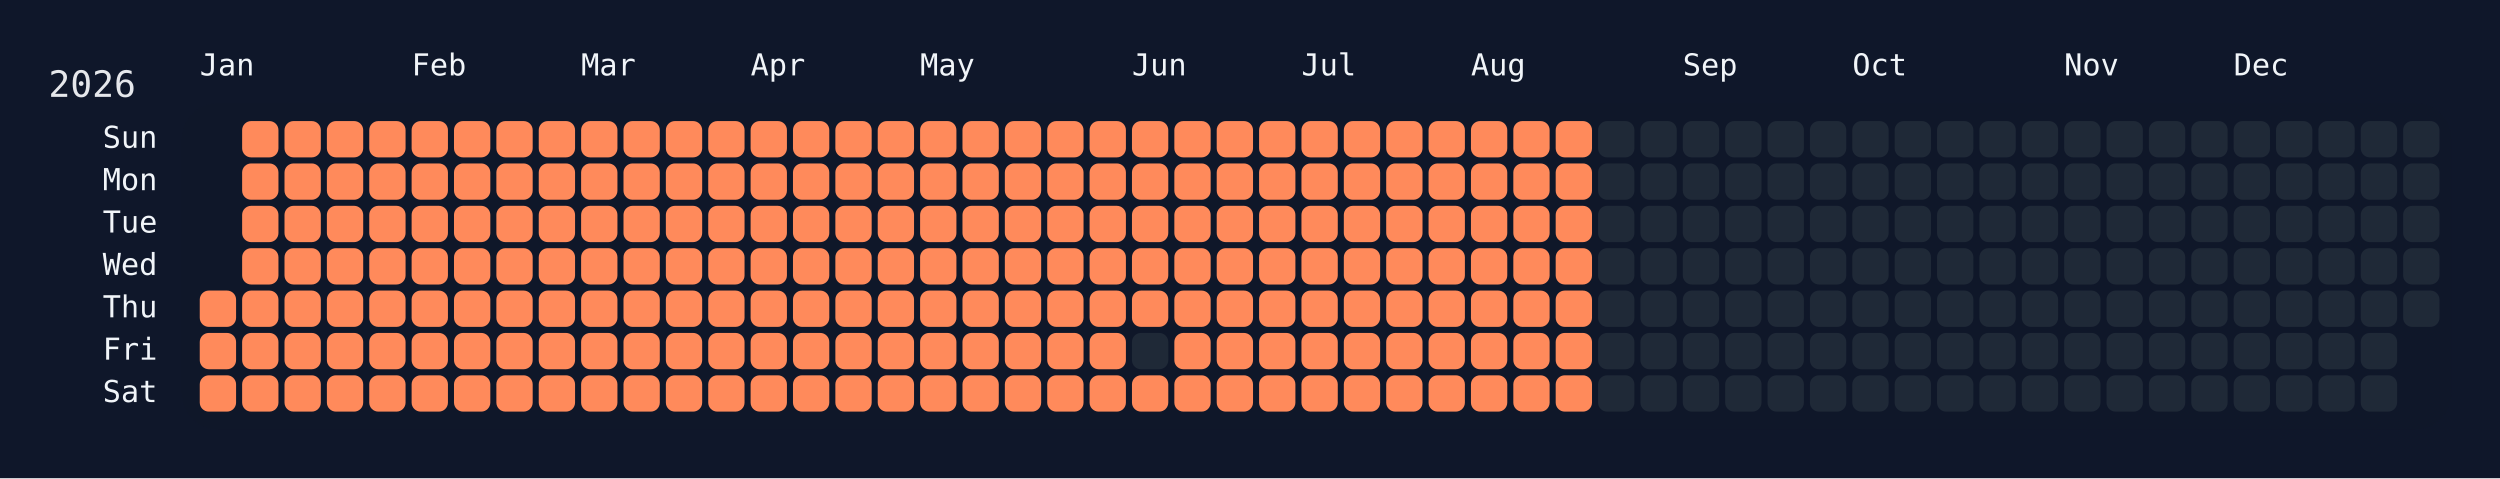
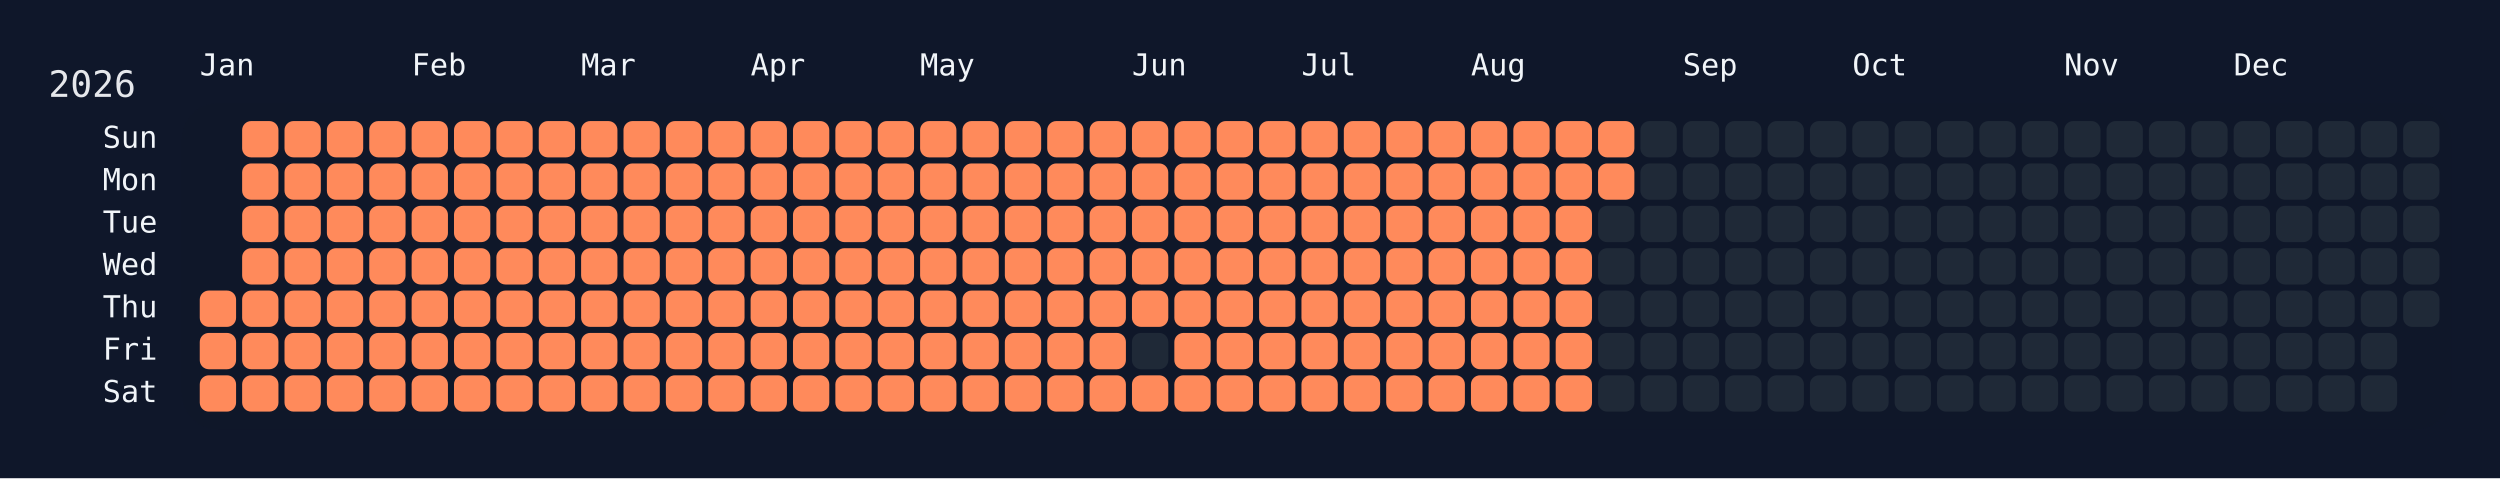
<svg xmlns="http://www.w3.org/2000/svg" width="826" height="158" viewBox="0 0 826 158">
  <rect width="826" height="158" fill="#0f172a" />
  <rect x="60" y="34" width="750" height="108" rx="12" ry="12" fill="rgba(15, 23, 42, 0.8)" />
  <text x="16" y="32" font-size="12" fill="#e5e7eb" font-family="JetBrains Mono, ui-monospace, SFMono-Regular, Menlo, Monaco, Consolas, monospace">2026</text>
  <text x="66" y="18" font-size="10" fill="#f1f5f9" font-family="JetBrains Mono, ui-monospace, SFMono-Regular, Menlo, Monaco, Consolas, monospace" dominant-baseline="hanging">Jan</text>
  <text x="136" y="18" font-size="10" fill="#f1f5f9" font-family="JetBrains Mono, ui-monospace, SFMono-Regular, Menlo, Monaco, Consolas, monospace" dominant-baseline="hanging">Feb</text>
  <text x="192" y="18" font-size="10" fill="#f1f5f9" font-family="JetBrains Mono, ui-monospace, SFMono-Regular, Menlo, Monaco, Consolas, monospace" dominant-baseline="hanging">Mar</text>
  <text x="248" y="18" font-size="10" fill="#f1f5f9" font-family="JetBrains Mono, ui-monospace, SFMono-Regular, Menlo, Monaco, Consolas, monospace" dominant-baseline="hanging">Apr</text>
  <text x="304" y="18" font-size="10" fill="#f1f5f9" font-family="JetBrains Mono, ui-monospace, SFMono-Regular, Menlo, Monaco, Consolas, monospace" dominant-baseline="hanging">May</text>
  <text x="374" y="18" font-size="10" fill="#f1f5f9" font-family="JetBrains Mono, ui-monospace, SFMono-Regular, Menlo, Monaco, Consolas, monospace" dominant-baseline="hanging">Jun</text>
  <text x="430" y="18" font-size="10" fill="#f1f5f9" font-family="JetBrains Mono, ui-monospace, SFMono-Regular, Menlo, Monaco, Consolas, monospace" dominant-baseline="hanging">Jul</text>
  <text x="486" y="18" font-size="10" fill="#f1f5f9" font-family="JetBrains Mono, ui-monospace, SFMono-Regular, Menlo, Monaco, Consolas, monospace" dominant-baseline="hanging">Aug</text>
  <text x="556" y="18" font-size="10" fill="#f1f5f9" font-family="JetBrains Mono, ui-monospace, SFMono-Regular, Menlo, Monaco, Consolas, monospace" dominant-baseline="hanging">Sep</text>
  <text x="612" y="18" font-size="10" fill="#f1f5f9" font-family="JetBrains Mono, ui-monospace, SFMono-Regular, Menlo, Monaco, Consolas, monospace" dominant-baseline="hanging">Oct</text>
  <text x="682" y="18" font-size="10" fill="#f1f5f9" font-family="JetBrains Mono, ui-monospace, SFMono-Regular, Menlo, Monaco, Consolas, monospace" dominant-baseline="hanging">Nov</text>
  <text x="738" y="18" font-size="10" fill="#f1f5f9" font-family="JetBrains Mono, ui-monospace, SFMono-Regular, Menlo, Monaco, Consolas, monospace" dominant-baseline="hanging">Dec</text>
  <text x="52" y="46.0" font-size="10" fill="#f1f5f9" font-family="JetBrains Mono, ui-monospace, SFMono-Regular, Menlo, Monaco, Consolas, monospace" text-anchor="end" dominant-baseline="middle">Sun</text>
  <text x="52" y="60.0" font-size="10" fill="#f1f5f9" font-family="JetBrains Mono, ui-monospace, SFMono-Regular, Menlo, Monaco, Consolas, monospace" text-anchor="end" dominant-baseline="middle">Mon</text>
  <text x="52" y="74.0" font-size="10" fill="#f1f5f9" font-family="JetBrains Mono, ui-monospace, SFMono-Regular, Menlo, Monaco, Consolas, monospace" text-anchor="end" dominant-baseline="middle">Tue</text>
  <text x="52" y="88.0" font-size="10" fill="#f1f5f9" font-family="JetBrains Mono, ui-monospace, SFMono-Regular, Menlo, Monaco, Consolas, monospace" text-anchor="end" dominant-baseline="middle">Wed</text>
  <text x="52" y="102.0" font-size="10" fill="#f1f5f9" font-family="JetBrains Mono, ui-monospace, SFMono-Regular, Menlo, Monaco, Consolas, monospace" text-anchor="end" dominant-baseline="middle">Thu</text>
  <text x="52" y="116.0" font-size="10" fill="#f1f5f9" font-family="JetBrains Mono, ui-monospace, SFMono-Regular, Menlo, Monaco, Consolas, monospace" text-anchor="end" dominant-baseline="middle">Fri</text>
  <text x="52" y="130.0" font-size="10" fill="#f1f5f9" font-family="JetBrains Mono, ui-monospace, SFMono-Regular, Menlo, Monaco, Consolas, monospace" text-anchor="end" dominant-baseline="middle">Sat</text>
  <g transform="translate(66,40)">
    <rect x="0" y="56" width="12" height="12" rx="3" ry="3" fill="#ff8a5b" data-date="2026-01-01" />
    <rect x="0" y="70" width="12" height="12" rx="3" ry="3" fill="#ff8a5b" data-date="2026-01-02" />
    <rect x="0" y="84" width="12" height="12" rx="3" ry="3" fill="#ff8a5b" data-date="2026-01-03" />
    <rect x="14" y="0" width="12" height="12" rx="3" ry="3" fill="#ff8a5b" data-date="2026-01-04" />
    <rect x="14" y="14" width="12" height="12" rx="3" ry="3" fill="#ff8a5b" data-date="2026-01-05" />
    <rect x="14" y="28" width="12" height="12" rx="3" ry="3" fill="#ff8a5b" data-date="2026-01-06" />
    <rect x="14" y="42" width="12" height="12" rx="3" ry="3" fill="#ff8a5b" data-date="2026-01-07" />
    <rect x="14" y="56" width="12" height="12" rx="3" ry="3" fill="#ff8a5b" data-date="2026-01-08" />
    <rect x="14" y="70" width="12" height="12" rx="3" ry="3" fill="#ff8a5b" data-date="2026-01-09" />
    <rect x="14" y="84" width="12" height="12" rx="3" ry="3" fill="#ff8a5b" data-date="2026-01-10" />
    <rect x="28" y="0" width="12" height="12" rx="3" ry="3" fill="#ff8a5b" data-date="2026-01-11" />
    <rect x="28" y="14" width="12" height="12" rx="3" ry="3" fill="#ff8a5b" data-date="2026-01-12" />
    <rect x="28" y="28" width="12" height="12" rx="3" ry="3" fill="#ff8a5b" data-date="2026-01-13" />
    <rect x="28" y="42" width="12" height="12" rx="3" ry="3" fill="#ff8a5b" data-date="2026-01-14" />
    <rect x="28" y="56" width="12" height="12" rx="3" ry="3" fill="#ff8a5b" data-date="2026-01-15" />
    <rect x="28" y="70" width="12" height="12" rx="3" ry="3" fill="#ff8a5b" data-date="2026-01-16" />
    <rect x="28" y="84" width="12" height="12" rx="3" ry="3" fill="#ff8a5b" data-date="2026-01-17" />
    <rect x="42" y="0" width="12" height="12" rx="3" ry="3" fill="#ff8a5b" data-date="2026-01-18" />
    <rect x="42" y="14" width="12" height="12" rx="3" ry="3" fill="#ff8a5b" data-date="2026-01-19" />
    <rect x="42" y="28" width="12" height="12" rx="3" ry="3" fill="#ff8a5b" data-date="2026-01-20" />
    <rect x="42" y="42" width="12" height="12" rx="3" ry="3" fill="#ff8a5b" data-date="2026-01-21" />
    <rect x="42" y="56" width="12" height="12" rx="3" ry="3" fill="#ff8a5b" data-date="2026-01-22" />
    <rect x="42" y="70" width="12" height="12" rx="3" ry="3" fill="#ff8a5b" data-date="2026-01-23" />
    <rect x="42" y="84" width="12" height="12" rx="3" ry="3" fill="#ff8a5b" data-date="2026-01-24" />
    <rect x="56" y="0" width="12" height="12" rx="3" ry="3" fill="#ff8a5b" data-date="2026-01-25" />
    <rect x="56" y="14" width="12" height="12" rx="3" ry="3" fill="#ff8a5b" data-date="2026-01-26" />
    <rect x="56" y="28" width="12" height="12" rx="3" ry="3" fill="#ff8a5b" data-date="2026-01-27" />
    <rect x="56" y="42" width="12" height="12" rx="3" ry="3" fill="#ff8a5b" data-date="2026-01-28" />
    <rect x="56" y="56" width="12" height="12" rx="3" ry="3" fill="#ff8a5b" data-date="2026-01-29" />
    <rect x="56" y="70" width="12" height="12" rx="3" ry="3" fill="#ff8a5b" data-date="2026-01-30" />
    <rect x="56" y="84" width="12" height="12" rx="3" ry="3" fill="#ff8a5b" data-date="2026-01-31" />
    <rect x="70" y="0" width="12" height="12" rx="3" ry="3" fill="#ff8a5b" data-date="2026-02-01" />
    <rect x="70" y="14" width="12" height="12" rx="3" ry="3" fill="#ff8a5b" data-date="2026-02-02" />
    <rect x="70" y="28" width="12" height="12" rx="3" ry="3" fill="#ff8a5b" data-date="2026-02-03" />
    <rect x="70" y="42" width="12" height="12" rx="3" ry="3" fill="#ff8a5b" data-date="2026-02-04" />
    <rect x="70" y="56" width="12" height="12" rx="3" ry="3" fill="#ff8a5b" data-date="2026-02-05" />
    <rect x="70" y="70" width="12" height="12" rx="3" ry="3" fill="#ff8a5b" data-date="2026-02-06" />
    <rect x="70" y="84" width="12" height="12" rx="3" ry="3" fill="#ff8a5b" data-date="2026-02-07" />
    <rect x="84" y="0" width="12" height="12" rx="3" ry="3" fill="#ff8a5b" data-date="2026-02-08" />
    <rect x="84" y="14" width="12" height="12" rx="3" ry="3" fill="#ff8a5b" data-date="2026-02-09" />
    <rect x="84" y="28" width="12" height="12" rx="3" ry="3" fill="#ff8a5b" data-date="2026-02-10" />
    <rect x="84" y="42" width="12" height="12" rx="3" ry="3" fill="#ff8a5b" data-date="2026-02-11" />
    <rect x="84" y="56" width="12" height="12" rx="3" ry="3" fill="#ff8a5b" data-date="2026-02-12" />
    <rect x="84" y="70" width="12" height="12" rx="3" ry="3" fill="#ff8a5b" data-date="2026-02-13" />
    <rect x="84" y="84" width="12" height="12" rx="3" ry="3" fill="#ff8a5b" data-date="2026-02-14" />
    <rect x="98" y="0" width="12" height="12" rx="3" ry="3" fill="#ff8a5b" data-date="2026-02-15" />
    <rect x="98" y="14" width="12" height="12" rx="3" ry="3" fill="#ff8a5b" data-date="2026-02-16" />
    <rect x="98" y="28" width="12" height="12" rx="3" ry="3" fill="#ff8a5b" data-date="2026-02-17" />
    <rect x="98" y="42" width="12" height="12" rx="3" ry="3" fill="#ff8a5b" data-date="2026-02-18" />
    <rect x="98" y="56" width="12" height="12" rx="3" ry="3" fill="#ff8a5b" data-date="2026-02-19" />
    <rect x="98" y="70" width="12" height="12" rx="3" ry="3" fill="#ff8a5b" data-date="2026-02-20" />
    <rect x="98" y="84" width="12" height="12" rx="3" ry="3" fill="#ff8a5b" data-date="2026-02-21" />
    <rect x="112" y="0" width="12" height="12" rx="3" ry="3" fill="#ff8a5b" data-date="2026-02-22" />
    <rect x="112" y="14" width="12" height="12" rx="3" ry="3" fill="#ff8a5b" data-date="2026-02-23" />
    <rect x="112" y="28" width="12" height="12" rx="3" ry="3" fill="#ff8a5b" data-date="2026-02-24" />
    <rect x="112" y="42" width="12" height="12" rx="3" ry="3" fill="#ff8a5b" data-date="2026-02-25" />
    <rect x="112" y="56" width="12" height="12" rx="3" ry="3" fill="#ff8a5b" data-date="2026-02-26" />
    <rect x="112" y="70" width="12" height="12" rx="3" ry="3" fill="#ff8a5b" data-date="2026-02-27" />
    <rect x="112" y="84" width="12" height="12" rx="3" ry="3" fill="#ff8a5b" data-date="2026-02-28" />
    <rect x="126" y="0" width="12" height="12" rx="3" ry="3" fill="#ff8a5b" data-date="2026-03-01" />
    <rect x="126" y="14" width="12" height="12" rx="3" ry="3" fill="#ff8a5b" data-date="2026-03-02" />
    <rect x="126" y="28" width="12" height="12" rx="3" ry="3" fill="#ff8a5b" data-date="2026-03-03" />
    <rect x="126" y="42" width="12" height="12" rx="3" ry="3" fill="#ff8a5b" data-date="2026-03-04" />
    <rect x="126" y="56" width="12" height="12" rx="3" ry="3" fill="#ff8a5b" data-date="2026-03-05" />
    <rect x="126" y="70" width="12" height="12" rx="3" ry="3" fill="#ff8a5b" data-date="2026-03-06" />
    <rect x="126" y="84" width="12" height="12" rx="3" ry="3" fill="#ff8a5b" data-date="2026-03-07" />
    <rect x="140" y="0" width="12" height="12" rx="3" ry="3" fill="#ff8a5b" data-date="2026-03-08" />
    <rect x="140" y="14" width="12" height="12" rx="3" ry="3" fill="#ff8a5b" data-date="2026-03-09" />
    <rect x="140" y="28" width="12" height="12" rx="3" ry="3" fill="#ff8a5b" data-date="2026-03-10" />
    <rect x="140" y="42" width="12" height="12" rx="3" ry="3" fill="#ff8a5b" data-date="2026-03-11" />
    <rect x="140" y="56" width="12" height="12" rx="3" ry="3" fill="#ff8a5b" data-date="2026-03-12" />
    <rect x="140" y="70" width="12" height="12" rx="3" ry="3" fill="#ff8a5b" data-date="2026-03-13" />
    <rect x="140" y="84" width="12" height="12" rx="3" ry="3" fill="#ff8a5b" data-date="2026-03-14" />
    <rect x="154" y="0" width="12" height="12" rx="3" ry="3" fill="#ff8a5b" data-date="2026-03-15" />
    <rect x="154" y="14" width="12" height="12" rx="3" ry="3" fill="#ff8a5b" data-date="2026-03-16" />
    <rect x="154" y="28" width="12" height="12" rx="3" ry="3" fill="#ff8a5b" data-date="2026-03-17" />
    <rect x="154" y="42" width="12" height="12" rx="3" ry="3" fill="#ff8a5b" data-date="2026-03-18" />
    <rect x="154" y="56" width="12" height="12" rx="3" ry="3" fill="#ff8a5b" data-date="2026-03-19" />
    <rect x="154" y="70" width="12" height="12" rx="3" ry="3" fill="#ff8a5b" data-date="2026-03-20" />
    <rect x="154" y="84" width="12" height="12" rx="3" ry="3" fill="#ff8a5b" data-date="2026-03-21" />
    <rect x="168" y="0" width="12" height="12" rx="3" ry="3" fill="#ff8a5b" data-date="2026-03-22" />
    <rect x="168" y="14" width="12" height="12" rx="3" ry="3" fill="#ff8a5b" data-date="2026-03-23" />
    <rect x="168" y="28" width="12" height="12" rx="3" ry="3" fill="#ff8a5b" data-date="2026-03-24" />
    <rect x="168" y="42" width="12" height="12" rx="3" ry="3" fill="#ff8a5b" data-date="2026-03-25" />
    <rect x="168" y="56" width="12" height="12" rx="3" ry="3" fill="#ff8a5b" data-date="2026-03-26" />
    <rect x="168" y="70" width="12" height="12" rx="3" ry="3" fill="#ff8a5b" data-date="2026-03-27" />
    <rect x="168" y="84" width="12" height="12" rx="3" ry="3" fill="#ff8a5b" data-date="2026-03-28" />
    <rect x="182" y="0" width="12" height="12" rx="3" ry="3" fill="#ff8a5b" data-date="2026-03-29" />
    <rect x="182" y="14" width="12" height="12" rx="3" ry="3" fill="#ff8a5b" data-date="2026-03-30" />
    <rect x="182" y="28" width="12" height="12" rx="3" ry="3" fill="#ff8a5b" data-date="2026-03-31" />
    <rect x="182" y="42" width="12" height="12" rx="3" ry="3" fill="#ff8a5b" data-date="2026-04-01" />
    <rect x="182" y="56" width="12" height="12" rx="3" ry="3" fill="#ff8a5b" data-date="2026-04-02" />
    <rect x="182" y="70" width="12" height="12" rx="3" ry="3" fill="#ff8a5b" data-date="2026-04-03" />
    <rect x="182" y="84" width="12" height="12" rx="3" ry="3" fill="#ff8a5b" data-date="2026-04-04" />
    <rect x="196" y="0" width="12" height="12" rx="3" ry="3" fill="#ff8a5b" data-date="2026-04-05" />
    <rect x="196" y="14" width="12" height="12" rx="3" ry="3" fill="#ff8a5b" data-date="2026-04-06" />
    <rect x="196" y="28" width="12" height="12" rx="3" ry="3" fill="#ff8a5b" data-date="2026-04-07" />
    <rect x="196" y="42" width="12" height="12" rx="3" ry="3" fill="#ff8a5b" data-date="2026-04-08" />
    <rect x="196" y="56" width="12" height="12" rx="3" ry="3" fill="#ff8a5b" data-date="2026-04-09" />
    <rect x="196" y="70" width="12" height="12" rx="3" ry="3" fill="#ff8a5b" data-date="2026-04-10" />
    <rect x="196" y="84" width="12" height="12" rx="3" ry="3" fill="#ff8a5b" data-date="2026-04-11" />
    <rect x="210" y="0" width="12" height="12" rx="3" ry="3" fill="#ff8a5b" data-date="2026-04-12" />
    <rect x="210" y="14" width="12" height="12" rx="3" ry="3" fill="#ff8a5b" data-date="2026-04-13" />
    <rect x="210" y="28" width="12" height="12" rx="3" ry="3" fill="#ff8a5b" data-date="2026-04-14" />
    <rect x="210" y="42" width="12" height="12" rx="3" ry="3" fill="#ff8a5b" data-date="2026-04-15" />
    <rect x="210" y="56" width="12" height="12" rx="3" ry="3" fill="#ff8a5b" data-date="2026-04-16" />
    <rect x="210" y="70" width="12" height="12" rx="3" ry="3" fill="#ff8a5b" data-date="2026-04-17" />
    <rect x="210" y="84" width="12" height="12" rx="3" ry="3" fill="#ff8a5b" data-date="2026-04-18" />
    <rect x="224" y="0" width="12" height="12" rx="3" ry="3" fill="#ff8a5b" data-date="2026-04-19" />
    <rect x="224" y="14" width="12" height="12" rx="3" ry="3" fill="#ff8a5b" data-date="2026-04-20" />
    <rect x="224" y="28" width="12" height="12" rx="3" ry="3" fill="#ff8a5b" data-date="2026-04-21" />
    <rect x="224" y="42" width="12" height="12" rx="3" ry="3" fill="#ff8a5b" data-date="2026-04-22" />
    <rect x="224" y="56" width="12" height="12" rx="3" ry="3" fill="#ff8a5b" data-date="2026-04-23" />
    <rect x="224" y="70" width="12" height="12" rx="3" ry="3" fill="#ff8a5b" data-date="2026-04-24" />
    <rect x="224" y="84" width="12" height="12" rx="3" ry="3" fill="#ff8a5b" data-date="2026-04-25" />
    <rect x="238" y="0" width="12" height="12" rx="3" ry="3" fill="#ff8a5b" data-date="2026-04-26" />
    <rect x="238" y="14" width="12" height="12" rx="3" ry="3" fill="#ff8a5b" data-date="2026-04-27" />
    <rect x="238" y="28" width="12" height="12" rx="3" ry="3" fill="#ff8a5b" data-date="2026-04-28" />
    <rect x="238" y="42" width="12" height="12" rx="3" ry="3" fill="#ff8a5b" data-date="2026-04-29" />
    <rect x="238" y="56" width="12" height="12" rx="3" ry="3" fill="#ff8a5b" data-date="2026-04-30" />
    <rect x="238" y="70" width="12" height="12" rx="3" ry="3" fill="#ff8a5b" data-date="2026-05-01" />
    <rect x="238" y="84" width="12" height="12" rx="3" ry="3" fill="#ff8a5b" data-date="2026-05-02" />
    <rect x="252" y="0" width="12" height="12" rx="3" ry="3" fill="#ff8a5b" data-date="2026-05-03" />
    <rect x="252" y="14" width="12" height="12" rx="3" ry="3" fill="#ff8a5b" data-date="2026-05-04" />
    <rect x="252" y="28" width="12" height="12" rx="3" ry="3" fill="#ff8a5b" data-date="2026-05-05" />
    <rect x="252" y="42" width="12" height="12" rx="3" ry="3" fill="#ff8a5b" data-date="2026-05-06" />
    <rect x="252" y="56" width="12" height="12" rx="3" ry="3" fill="#ff8a5b" data-date="2026-05-07" />
    <rect x="252" y="70" width="12" height="12" rx="3" ry="3" fill="#ff8a5b" data-date="2026-05-08" />
    <rect x="252" y="84" width="12" height="12" rx="3" ry="3" fill="#ff8a5b" data-date="2026-05-09" />
    <rect x="266" y="0" width="12" height="12" rx="3" ry="3" fill="#ff8a5b" data-date="2026-05-10" />
    <rect x="266" y="14" width="12" height="12" rx="3" ry="3" fill="#ff8a5b" data-date="2026-05-11" />
    <rect x="266" y="28" width="12" height="12" rx="3" ry="3" fill="#ff8a5b" data-date="2026-05-12" />
    <rect x="266" y="42" width="12" height="12" rx="3" ry="3" fill="#ff8a5b" data-date="2026-05-13" />
    <rect x="266" y="56" width="12" height="12" rx="3" ry="3" fill="#ff8a5b" data-date="2026-05-14" />
    <rect x="266" y="70" width="12" height="12" rx="3" ry="3" fill="#ff8a5b" data-date="2026-05-15" />
    <rect x="266" y="84" width="12" height="12" rx="3" ry="3" fill="#ff8a5b" data-date="2026-05-16" />
    <rect x="280" y="0" width="12" height="12" rx="3" ry="3" fill="#ff8a5b" data-date="2026-05-17" />
    <rect x="280" y="14" width="12" height="12" rx="3" ry="3" fill="#ff8a5b" data-date="2026-05-18" />
    <rect x="280" y="28" width="12" height="12" rx="3" ry="3" fill="#ff8a5b" data-date="2026-05-19" />
    <rect x="280" y="42" width="12" height="12" rx="3" ry="3" fill="#ff8a5b" data-date="2026-05-20" />
    <rect x="280" y="56" width="12" height="12" rx="3" ry="3" fill="#ff8a5b" data-date="2026-05-21" />
    <rect x="280" y="70" width="12" height="12" rx="3" ry="3" fill="#ff8a5b" data-date="2026-05-22" />
    <rect x="280" y="84" width="12" height="12" rx="3" ry="3" fill="#ff8a5b" data-date="2026-05-23" />
    <rect x="294" y="0" width="12" height="12" rx="3" ry="3" fill="#ff8a5b" data-date="2026-05-24" />
    <rect x="294" y="14" width="12" height="12" rx="3" ry="3" fill="#ff8a5b" data-date="2026-05-25" />
    <rect x="294" y="28" width="12" height="12" rx="3" ry="3" fill="#ff8a5b" data-date="2026-05-26" />
    <rect x="294" y="42" width="12" height="12" rx="3" ry="3" fill="#ff8a5b" data-date="2026-05-27" />
    <rect x="294" y="56" width="12" height="12" rx="3" ry="3" fill="#ff8a5b" data-date="2026-05-28" />
    <rect x="294" y="70" width="12" height="12" rx="3" ry="3" fill="#ff8a5b" data-date="2026-05-29" />
    <rect x="294" y="84" width="12" height="12" rx="3" ry="3" fill="#ff8a5b" data-date="2026-05-30" />
    <rect x="308" y="0" width="12" height="12" rx="3" ry="3" fill="#ff8a5b" data-date="2026-05-31" />
    <rect x="308" y="14" width="12" height="12" rx="3" ry="3" fill="#ff8a5b" data-date="2026-06-01" />
    <rect x="308" y="28" width="12" height="12" rx="3" ry="3" fill="#ff8a5b" data-date="2026-06-02" />
    <rect x="308" y="42" width="12" height="12" rx="3" ry="3" fill="#ff8a5b" data-date="2026-06-03" />
    <rect x="308" y="56" width="12" height="12" rx="3" ry="3" fill="#ff8a5b" data-date="2026-06-04" />
    <rect x="308" y="70" width="12" height="12" rx="3" ry="3" fill="#1f2937" data-date="2026-06-05" />
    <rect x="308" y="84" width="12" height="12" rx="3" ry="3" fill="#ff8a5b" data-date="2026-06-06" />
    <rect x="322" y="0" width="12" height="12" rx="3" ry="3" fill="#ff8a5b" data-date="2026-06-07" />
    <rect x="322" y="14" width="12" height="12" rx="3" ry="3" fill="#ff8a5b" data-date="2026-06-08" />
    <rect x="322" y="28" width="12" height="12" rx="3" ry="3" fill="#ff8a5b" data-date="2026-06-09" />
    <rect x="322" y="42" width="12" height="12" rx="3" ry="3" fill="#ff8a5b" data-date="2026-06-10" />
    <rect x="322" y="56" width="12" height="12" rx="3" ry="3" fill="#ff8a5b" data-date="2026-06-11" />
    <rect x="322" y="70" width="12" height="12" rx="3" ry="3" fill="#ff8a5b" data-date="2026-06-12" />
    <rect x="322" y="84" width="12" height="12" rx="3" ry="3" fill="#ff8a5b" data-date="2026-06-13" />
    <rect x="336" y="0" width="12" height="12" rx="3" ry="3" fill="#ff8a5b" data-date="2026-06-14" />
    <rect x="336" y="14" width="12" height="12" rx="3" ry="3" fill="#ff8a5b" data-date="2026-06-15" />
    <rect x="336" y="28" width="12" height="12" rx="3" ry="3" fill="#ff8a5b" data-date="2026-06-16" />
    <rect x="336" y="42" width="12" height="12" rx="3" ry="3" fill="#ff8a5b" data-date="2026-06-17" />
    <rect x="336" y="56" width="12" height="12" rx="3" ry="3" fill="#ff8a5b" data-date="2026-06-18" />
    <rect x="336" y="70" width="12" height="12" rx="3" ry="3" fill="#ff8a5b" data-date="2026-06-19" />
    <rect x="336" y="84" width="12" height="12" rx="3" ry="3" fill="#ff8a5b" data-date="2026-06-20" />
    <rect x="350" y="0" width="12" height="12" rx="3" ry="3" fill="#ff8a5b" data-date="2026-06-21" />
    <rect x="350" y="14" width="12" height="12" rx="3" ry="3" fill="#ff8a5b" data-date="2026-06-22" />
    <rect x="350" y="28" width="12" height="12" rx="3" ry="3" fill="#ff8a5b" data-date="2026-06-23" />
    <rect x="350" y="42" width="12" height="12" rx="3" ry="3" fill="#ff8a5b" data-date="2026-06-24" />
    <rect x="350" y="56" width="12" height="12" rx="3" ry="3" fill="#ff8a5b" data-date="2026-06-25" />
    <rect x="350" y="70" width="12" height="12" rx="3" ry="3" fill="#ff8a5b" data-date="2026-06-26" />
    <rect x="350" y="84" width="12" height="12" rx="3" ry="3" fill="#ff8a5b" data-date="2026-06-27" />
    <rect x="364" y="0" width="12" height="12" rx="3" ry="3" fill="#ff8a5b" data-date="2026-06-28" />
    <rect x="364" y="14" width="12" height="12" rx="3" ry="3" fill="#ff8a5b" data-date="2026-06-29" />
    <rect x="364" y="28" width="12" height="12" rx="3" ry="3" fill="#ff8a5b" data-date="2026-06-30" />
    <rect x="364" y="42" width="12" height="12" rx="3" ry="3" fill="#ff8a5b" data-date="2026-07-01" />
    <rect x="364" y="56" width="12" height="12" rx="3" ry="3" fill="#ff8a5b" data-date="2026-07-02" />
    <rect x="364" y="70" width="12" height="12" rx="3" ry="3" fill="#ff8a5b" data-date="2026-07-03" />
    <rect x="364" y="84" width="12" height="12" rx="3" ry="3" fill="#ff8a5b" data-date="2026-07-04" />
    <rect x="378" y="0" width="12" height="12" rx="3" ry="3" fill="#ff8a5b" data-date="2026-07-05" />
    <rect x="378" y="14" width="12" height="12" rx="3" ry="3" fill="#ff8a5b" data-date="2026-07-06" />
    <rect x="378" y="28" width="12" height="12" rx="3" ry="3" fill="#ff8a5b" data-date="2026-07-07" />
    <rect x="378" y="42" width="12" height="12" rx="3" ry="3" fill="#ff8a5b" data-date="2026-07-08" />
    <rect x="378" y="56" width="12" height="12" rx="3" ry="3" fill="#ff8a5b" data-date="2026-07-09" />
    <rect x="378" y="70" width="12" height="12" rx="3" ry="3" fill="#ff8a5b" data-date="2026-07-10" />
    <rect x="378" y="84" width="12" height="12" rx="3" ry="3" fill="#ff8a5b" data-date="2026-07-11" />
    <rect x="392" y="0" width="12" height="12" rx="3" ry="3" fill="#ff8a5b" data-date="2026-07-12" />
    <rect x="392" y="14" width="12" height="12" rx="3" ry="3" fill="#ff8a5b" data-date="2026-07-13" />
    <rect x="392" y="28" width="12" height="12" rx="3" ry="3" fill="#ff8a5b" data-date="2026-07-14" />
    <rect x="392" y="42" width="12" height="12" rx="3" ry="3" fill="#ff8a5b" data-date="2026-07-15" />
    <rect x="392" y="56" width="12" height="12" rx="3" ry="3" fill="#ff8a5b" data-date="2026-07-16" />
    <rect x="392" y="70" width="12" height="12" rx="3" ry="3" fill="#ff8a5b" data-date="2026-07-17" />
    <rect x="392" y="84" width="12" height="12" rx="3" ry="3" fill="#ff8a5b" data-date="2026-07-18" />
    <rect x="406" y="0" width="12" height="12" rx="3" ry="3" fill="#ff8a5b" data-date="2026-07-19" />
    <rect x="406" y="14" width="12" height="12" rx="3" ry="3" fill="#ff8a5b" data-date="2026-07-20" />
    <rect x="406" y="28" width="12" height="12" rx="3" ry="3" fill="#ff8a5b" data-date="2026-07-21" />
    <rect x="406" y="42" width="12" height="12" rx="3" ry="3" fill="#ff8a5b" data-date="2026-07-22" />
    <rect x="406" y="56" width="12" height="12" rx="3" ry="3" fill="#ff8a5b" data-date="2026-07-23" />
    <rect x="406" y="70" width="12" height="12" rx="3" ry="3" fill="#ff8a5b" data-date="2026-07-24" />
    <rect x="406" y="84" width="12" height="12" rx="3" ry="3" fill="#ff8a5b" data-date="2026-07-25" />
    <rect x="420" y="0" width="12" height="12" rx="3" ry="3" fill="#ff8a5b" data-date="2026-07-26" />
    <rect x="420" y="14" width="12" height="12" rx="3" ry="3" fill="#ff8a5b" data-date="2026-07-27" />
    <rect x="420" y="28" width="12" height="12" rx="3" ry="3" fill="#ff8a5b" data-date="2026-07-28" />
    <rect x="420" y="42" width="12" height="12" rx="3" ry="3" fill="#ff8a5b" data-date="2026-07-29" />
    <rect x="420" y="56" width="12" height="12" rx="3" ry="3" fill="#ff8a5b" data-date="2026-07-30" />
    <rect x="420" y="70" width="12" height="12" rx="3" ry="3" fill="#ff8a5b" data-date="2026-07-31" />
    <rect x="420" y="84" width="12" height="12" rx="3" ry="3" fill="#ff8a5b" data-date="2026-08-01" />
    <rect x="434" y="0" width="12" height="12" rx="3" ry="3" fill="#ff8a5b" data-date="2026-08-02" />
    <rect x="434" y="14" width="12" height="12" rx="3" ry="3" fill="#ff8a5b" data-date="2026-08-03" />
    <rect x="434" y="28" width="12" height="12" rx="3" ry="3" fill="#ff8a5b" data-date="2026-08-04" />
    <rect x="434" y="42" width="12" height="12" rx="3" ry="3" fill="#ff8a5b" data-date="2026-08-05" />
    <rect x="434" y="56" width="12" height="12" rx="3" ry="3" fill="#ff8a5b" data-date="2026-08-06" />
    <rect x="434" y="70" width="12" height="12" rx="3" ry="3" fill="#ff8a5b" data-date="2026-08-07" />
    <rect x="434" y="84" width="12" height="12" rx="3" ry="3" fill="#ff8a5b" data-date="2026-08-08" />
    <rect x="448" y="0" width="12" height="12" rx="3" ry="3" fill="#ff8a5b" data-date="2026-08-09" />
    <rect x="448" y="14" width="12" height="12" rx="3" ry="3" fill="#ff8a5b" data-date="2026-08-10" />
    <rect x="448" y="28" width="12" height="12" rx="3" ry="3" fill="#ff8a5b" data-date="2026-08-11" />
    <rect x="448" y="42" width="12" height="12" rx="3" ry="3" fill="#ff8a5b" data-date="2026-08-12" />
    <rect x="448" y="56" width="12" height="12" rx="3" ry="3" fill="#ff8a5b" data-date="2026-08-13" />
    <rect x="448" y="70" width="12" height="12" rx="3" ry="3" fill="#ff8a5b" data-date="2026-08-14" />
    <rect x="448" y="84" width="12" height="12" rx="3" ry="3" fill="#ff8a5b" data-date="2026-08-15" />
-     <rect x="462" y="0" width="12" height="12" rx="3" ry="3" fill="#1f2937" data-date="2026-08-16" />
-     <rect x="462" y="14" width="12" height="12" rx="3" ry="3" fill="#1f2937" data-date="2026-08-17" />
+     <rect x="462" y="0" width="12" height="12" rx="3" ry="3" fill="#ff8a5b" data-date="2026-08-16" />
+     <rect x="462" y="14" width="12" height="12" rx="3" ry="3" fill="#ff8a5b" data-date="2026-08-17" />
    <rect x="462" y="28" width="12" height="12" rx="3" ry="3" fill="#1f2937" data-date="2026-08-18" />
    <rect x="462" y="42" width="12" height="12" rx="3" ry="3" fill="#1f2937" data-date="2026-08-19" />
    <rect x="462" y="56" width="12" height="12" rx="3" ry="3" fill="#1f2937" data-date="2026-08-20" />
    <rect x="462" y="70" width="12" height="12" rx="3" ry="3" fill="#1f2937" data-date="2026-08-21" />
    <rect x="462" y="84" width="12" height="12" rx="3" ry="3" fill="#1f2937" data-date="2026-08-22" />
    <rect x="476" y="0" width="12" height="12" rx="3" ry="3" fill="#1f2937" data-date="2026-08-23" />
    <rect x="476" y="14" width="12" height="12" rx="3" ry="3" fill="#1f2937" data-date="2026-08-24" />
    <rect x="476" y="28" width="12" height="12" rx="3" ry="3" fill="#1f2937" data-date="2026-08-25" />
    <rect x="476" y="42" width="12" height="12" rx="3" ry="3" fill="#1f2937" data-date="2026-08-26" />
    <rect x="476" y="56" width="12" height="12" rx="3" ry="3" fill="#1f2937" data-date="2026-08-27" />
    <rect x="476" y="70" width="12" height="12" rx="3" ry="3" fill="#1f2937" data-date="2026-08-28" />
    <rect x="476" y="84" width="12" height="12" rx="3" ry="3" fill="#1f2937" data-date="2026-08-29" />
    <rect x="490" y="0" width="12" height="12" rx="3" ry="3" fill="#1f2937" data-date="2026-08-30" />
    <rect x="490" y="14" width="12" height="12" rx="3" ry="3" fill="#1f2937" data-date="2026-08-31" />
    <rect x="490" y="28" width="12" height="12" rx="3" ry="3" fill="#1f2937" data-date="2026-09-01" />
    <rect x="490" y="42" width="12" height="12" rx="3" ry="3" fill="#1f2937" data-date="2026-09-02" />
    <rect x="490" y="56" width="12" height="12" rx="3" ry="3" fill="#1f2937" data-date="2026-09-03" />
    <rect x="490" y="70" width="12" height="12" rx="3" ry="3" fill="#1f2937" data-date="2026-09-04" />
    <rect x="490" y="84" width="12" height="12" rx="3" ry="3" fill="#1f2937" data-date="2026-09-05" />
    <rect x="504" y="0" width="12" height="12" rx="3" ry="3" fill="#1f2937" data-date="2026-09-06" />
    <rect x="504" y="14" width="12" height="12" rx="3" ry="3" fill="#1f2937" data-date="2026-09-07" />
    <rect x="504" y="28" width="12" height="12" rx="3" ry="3" fill="#1f2937" data-date="2026-09-08" />
    <rect x="504" y="42" width="12" height="12" rx="3" ry="3" fill="#1f2937" data-date="2026-09-09" />
    <rect x="504" y="56" width="12" height="12" rx="3" ry="3" fill="#1f2937" data-date="2026-09-10" />
    <rect x="504" y="70" width="12" height="12" rx="3" ry="3" fill="#1f2937" data-date="2026-09-11" />
    <rect x="504" y="84" width="12" height="12" rx="3" ry="3" fill="#1f2937" data-date="2026-09-12" />
    <rect x="518" y="0" width="12" height="12" rx="3" ry="3" fill="#1f2937" data-date="2026-09-13" />
    <rect x="518" y="14" width="12" height="12" rx="3" ry="3" fill="#1f2937" data-date="2026-09-14" />
    <rect x="518" y="28" width="12" height="12" rx="3" ry="3" fill="#1f2937" data-date="2026-09-15" />
    <rect x="518" y="42" width="12" height="12" rx="3" ry="3" fill="#1f2937" data-date="2026-09-16" />
    <rect x="518" y="56" width="12" height="12" rx="3" ry="3" fill="#1f2937" data-date="2026-09-17" />
    <rect x="518" y="70" width="12" height="12" rx="3" ry="3" fill="#1f2937" data-date="2026-09-18" />
    <rect x="518" y="84" width="12" height="12" rx="3" ry="3" fill="#1f2937" data-date="2026-09-19" />
    <rect x="532" y="0" width="12" height="12" rx="3" ry="3" fill="#1f2937" data-date="2026-09-20" />
    <rect x="532" y="14" width="12" height="12" rx="3" ry="3" fill="#1f2937" data-date="2026-09-21" />
    <rect x="532" y="28" width="12" height="12" rx="3" ry="3" fill="#1f2937" data-date="2026-09-22" />
    <rect x="532" y="42" width="12" height="12" rx="3" ry="3" fill="#1f2937" data-date="2026-09-23" />
    <rect x="532" y="56" width="12" height="12" rx="3" ry="3" fill="#1f2937" data-date="2026-09-24" />
    <rect x="532" y="70" width="12" height="12" rx="3" ry="3" fill="#1f2937" data-date="2026-09-25" />
    <rect x="532" y="84" width="12" height="12" rx="3" ry="3" fill="#1f2937" data-date="2026-09-26" />
    <rect x="546" y="0" width="12" height="12" rx="3" ry="3" fill="#1f2937" data-date="2026-09-27" />
    <rect x="546" y="14" width="12" height="12" rx="3" ry="3" fill="#1f2937" data-date="2026-09-28" />
    <rect x="546" y="28" width="12" height="12" rx="3" ry="3" fill="#1f2937" data-date="2026-09-29" />
    <rect x="546" y="42" width="12" height="12" rx="3" ry="3" fill="#1f2937" data-date="2026-09-30" />
    <rect x="546" y="56" width="12" height="12" rx="3" ry="3" fill="#1f2937" data-date="2026-10-01" />
    <rect x="546" y="70" width="12" height="12" rx="3" ry="3" fill="#1f2937" data-date="2026-10-02" />
    <rect x="546" y="84" width="12" height="12" rx="3" ry="3" fill="#1f2937" data-date="2026-10-03" />
    <rect x="560" y="0" width="12" height="12" rx="3" ry="3" fill="#1f2937" data-date="2026-10-04" />
    <rect x="560" y="14" width="12" height="12" rx="3" ry="3" fill="#1f2937" data-date="2026-10-05" />
    <rect x="560" y="28" width="12" height="12" rx="3" ry="3" fill="#1f2937" data-date="2026-10-06" />
    <rect x="560" y="42" width="12" height="12" rx="3" ry="3" fill="#1f2937" data-date="2026-10-07" />
    <rect x="560" y="56" width="12" height="12" rx="3" ry="3" fill="#1f2937" data-date="2026-10-08" />
    <rect x="560" y="70" width="12" height="12" rx="3" ry="3" fill="#1f2937" data-date="2026-10-09" />
    <rect x="560" y="84" width="12" height="12" rx="3" ry="3" fill="#1f2937" data-date="2026-10-10" />
    <rect x="574" y="0" width="12" height="12" rx="3" ry="3" fill="#1f2937" data-date="2026-10-11" />
    <rect x="574" y="14" width="12" height="12" rx="3" ry="3" fill="#1f2937" data-date="2026-10-12" />
    <rect x="574" y="28" width="12" height="12" rx="3" ry="3" fill="#1f2937" data-date="2026-10-13" />
    <rect x="574" y="42" width="12" height="12" rx="3" ry="3" fill="#1f2937" data-date="2026-10-14" />
    <rect x="574" y="56" width="12" height="12" rx="3" ry="3" fill="#1f2937" data-date="2026-10-15" />
    <rect x="574" y="70" width="12" height="12" rx="3" ry="3" fill="#1f2937" data-date="2026-10-16" />
    <rect x="574" y="84" width="12" height="12" rx="3" ry="3" fill="#1f2937" data-date="2026-10-17" />
    <rect x="588" y="0" width="12" height="12" rx="3" ry="3" fill="#1f2937" data-date="2026-10-18" />
    <rect x="588" y="14" width="12" height="12" rx="3" ry="3" fill="#1f2937" data-date="2026-10-19" />
    <rect x="588" y="28" width="12" height="12" rx="3" ry="3" fill="#1f2937" data-date="2026-10-20" />
    <rect x="588" y="42" width="12" height="12" rx="3" ry="3" fill="#1f2937" data-date="2026-10-21" />
    <rect x="588" y="56" width="12" height="12" rx="3" ry="3" fill="#1f2937" data-date="2026-10-22" />
    <rect x="588" y="70" width="12" height="12" rx="3" ry="3" fill="#1f2937" data-date="2026-10-23" />
    <rect x="588" y="84" width="12" height="12" rx="3" ry="3" fill="#1f2937" data-date="2026-10-24" />
    <rect x="602" y="0" width="12" height="12" rx="3" ry="3" fill="#1f2937" data-date="2026-10-25" />
    <rect x="602" y="14" width="12" height="12" rx="3" ry="3" fill="#1f2937" data-date="2026-10-26" />
    <rect x="602" y="28" width="12" height="12" rx="3" ry="3" fill="#1f2937" data-date="2026-10-27" />
    <rect x="602" y="42" width="12" height="12" rx="3" ry="3" fill="#1f2937" data-date="2026-10-28" />
    <rect x="602" y="56" width="12" height="12" rx="3" ry="3" fill="#1f2937" data-date="2026-10-29" />
    <rect x="602" y="70" width="12" height="12" rx="3" ry="3" fill="#1f2937" data-date="2026-10-30" />
    <rect x="602" y="84" width="12" height="12" rx="3" ry="3" fill="#1f2937" data-date="2026-10-31" />
    <rect x="616" y="0" width="12" height="12" rx="3" ry="3" fill="#1f2937" data-date="2026-11-01" />
    <rect x="616" y="14" width="12" height="12" rx="3" ry="3" fill="#1f2937" data-date="2026-11-02" />
    <rect x="616" y="28" width="12" height="12" rx="3" ry="3" fill="#1f2937" data-date="2026-11-03" />
    <rect x="616" y="42" width="12" height="12" rx="3" ry="3" fill="#1f2937" data-date="2026-11-04" />
    <rect x="616" y="56" width="12" height="12" rx="3" ry="3" fill="#1f2937" data-date="2026-11-05" />
    <rect x="616" y="70" width="12" height="12" rx="3" ry="3" fill="#1f2937" data-date="2026-11-06" />
    <rect x="616" y="84" width="12" height="12" rx="3" ry="3" fill="#1f2937" data-date="2026-11-07" />
    <rect x="630" y="0" width="12" height="12" rx="3" ry="3" fill="#1f2937" data-date="2026-11-08" />
    <rect x="630" y="14" width="12" height="12" rx="3" ry="3" fill="#1f2937" data-date="2026-11-09" />
    <rect x="630" y="28" width="12" height="12" rx="3" ry="3" fill="#1f2937" data-date="2026-11-10" />
    <rect x="630" y="42" width="12" height="12" rx="3" ry="3" fill="#1f2937" data-date="2026-11-11" />
    <rect x="630" y="56" width="12" height="12" rx="3" ry="3" fill="#1f2937" data-date="2026-11-12" />
    <rect x="630" y="70" width="12" height="12" rx="3" ry="3" fill="#1f2937" data-date="2026-11-13" />
    <rect x="630" y="84" width="12" height="12" rx="3" ry="3" fill="#1f2937" data-date="2026-11-14" />
    <rect x="644" y="0" width="12" height="12" rx="3" ry="3" fill="#1f2937" data-date="2026-11-15" />
    <rect x="644" y="14" width="12" height="12" rx="3" ry="3" fill="#1f2937" data-date="2026-11-16" />
    <rect x="644" y="28" width="12" height="12" rx="3" ry="3" fill="#1f2937" data-date="2026-11-17" />
    <rect x="644" y="42" width="12" height="12" rx="3" ry="3" fill="#1f2937" data-date="2026-11-18" />
    <rect x="644" y="56" width="12" height="12" rx="3" ry="3" fill="#1f2937" data-date="2026-11-19" />
    <rect x="644" y="70" width="12" height="12" rx="3" ry="3" fill="#1f2937" data-date="2026-11-20" />
    <rect x="644" y="84" width="12" height="12" rx="3" ry="3" fill="#1f2937" data-date="2026-11-21" />
    <rect x="658" y="0" width="12" height="12" rx="3" ry="3" fill="#1f2937" data-date="2026-11-22" />
    <rect x="658" y="14" width="12" height="12" rx="3" ry="3" fill="#1f2937" data-date="2026-11-23" />
    <rect x="658" y="28" width="12" height="12" rx="3" ry="3" fill="#1f2937" data-date="2026-11-24" />
    <rect x="658" y="42" width="12" height="12" rx="3" ry="3" fill="#1f2937" data-date="2026-11-25" />
    <rect x="658" y="56" width="12" height="12" rx="3" ry="3" fill="#1f2937" data-date="2026-11-26" />
    <rect x="658" y="70" width="12" height="12" rx="3" ry="3" fill="#1f2937" data-date="2026-11-27" />
    <rect x="658" y="84" width="12" height="12" rx="3" ry="3" fill="#1f2937" data-date="2026-11-28" />
    <rect x="672" y="0" width="12" height="12" rx="3" ry="3" fill="#1f2937" data-date="2026-11-29" />
    <rect x="672" y="14" width="12" height="12" rx="3" ry="3" fill="#1f2937" data-date="2026-11-30" />
    <rect x="672" y="28" width="12" height="12" rx="3" ry="3" fill="#1f2937" data-date="2026-12-01" />
    <rect x="672" y="42" width="12" height="12" rx="3" ry="3" fill="#1f2937" data-date="2026-12-02" />
    <rect x="672" y="56" width="12" height="12" rx="3" ry="3" fill="#1f2937" data-date="2026-12-03" />
    <rect x="672" y="70" width="12" height="12" rx="3" ry="3" fill="#1f2937" data-date="2026-12-04" />
    <rect x="672" y="84" width="12" height="12" rx="3" ry="3" fill="#1f2937" data-date="2026-12-05" />
    <rect x="686" y="0" width="12" height="12" rx="3" ry="3" fill="#1f2937" data-date="2026-12-06" />
    <rect x="686" y="14" width="12" height="12" rx="3" ry="3" fill="#1f2937" data-date="2026-12-07" />
    <rect x="686" y="28" width="12" height="12" rx="3" ry="3" fill="#1f2937" data-date="2026-12-08" />
    <rect x="686" y="42" width="12" height="12" rx="3" ry="3" fill="#1f2937" data-date="2026-12-09" />
    <rect x="686" y="56" width="12" height="12" rx="3" ry="3" fill="#1f2937" data-date="2026-12-10" />
    <rect x="686" y="70" width="12" height="12" rx="3" ry="3" fill="#1f2937" data-date="2026-12-11" />
    <rect x="686" y="84" width="12" height="12" rx="3" ry="3" fill="#1f2937" data-date="2026-12-12" />
    <rect x="700" y="0" width="12" height="12" rx="3" ry="3" fill="#1f2937" data-date="2026-12-13" />
    <rect x="700" y="14" width="12" height="12" rx="3" ry="3" fill="#1f2937" data-date="2026-12-14" />
    <rect x="700" y="28" width="12" height="12" rx="3" ry="3" fill="#1f2937" data-date="2026-12-15" />
    <rect x="700" y="42" width="12" height="12" rx="3" ry="3" fill="#1f2937" data-date="2026-12-16" />
    <rect x="700" y="56" width="12" height="12" rx="3" ry="3" fill="#1f2937" data-date="2026-12-17" />
    <rect x="700" y="70" width="12" height="12" rx="3" ry="3" fill="#1f2937" data-date="2026-12-18" />
    <rect x="700" y="84" width="12" height="12" rx="3" ry="3" fill="#1f2937" data-date="2026-12-19" />
    <rect x="714" y="0" width="12" height="12" rx="3" ry="3" fill="#1f2937" data-date="2026-12-20" />
    <rect x="714" y="14" width="12" height="12" rx="3" ry="3" fill="#1f2937" data-date="2026-12-21" />
    <rect x="714" y="28" width="12" height="12" rx="3" ry="3" fill="#1f2937" data-date="2026-12-22" />
    <rect x="714" y="42" width="12" height="12" rx="3" ry="3" fill="#1f2937" data-date="2026-12-23" />
    <rect x="714" y="56" width="12" height="12" rx="3" ry="3" fill="#1f2937" data-date="2026-12-24" />
    <rect x="714" y="70" width="12" height="12" rx="3" ry="3" fill="#1f2937" data-date="2026-12-25" />
    <rect x="714" y="84" width="12" height="12" rx="3" ry="3" fill="#1f2937" data-date="2026-12-26" />
    <rect x="728" y="0" width="12" height="12" rx="3" ry="3" fill="#1f2937" data-date="2026-12-27" />
    <rect x="728" y="14" width="12" height="12" rx="3" ry="3" fill="#1f2937" data-date="2026-12-28" />
    <rect x="728" y="28" width="12" height="12" rx="3" ry="3" fill="#1f2937" data-date="2026-12-29" />
    <rect x="728" y="42" width="12" height="12" rx="3" ry="3" fill="#1f2937" data-date="2026-12-30" />
    <rect x="728" y="56" width="12" height="12" rx="3" ry="3" fill="#1f2937" data-date="2026-12-31" />
  </g>
</svg>
